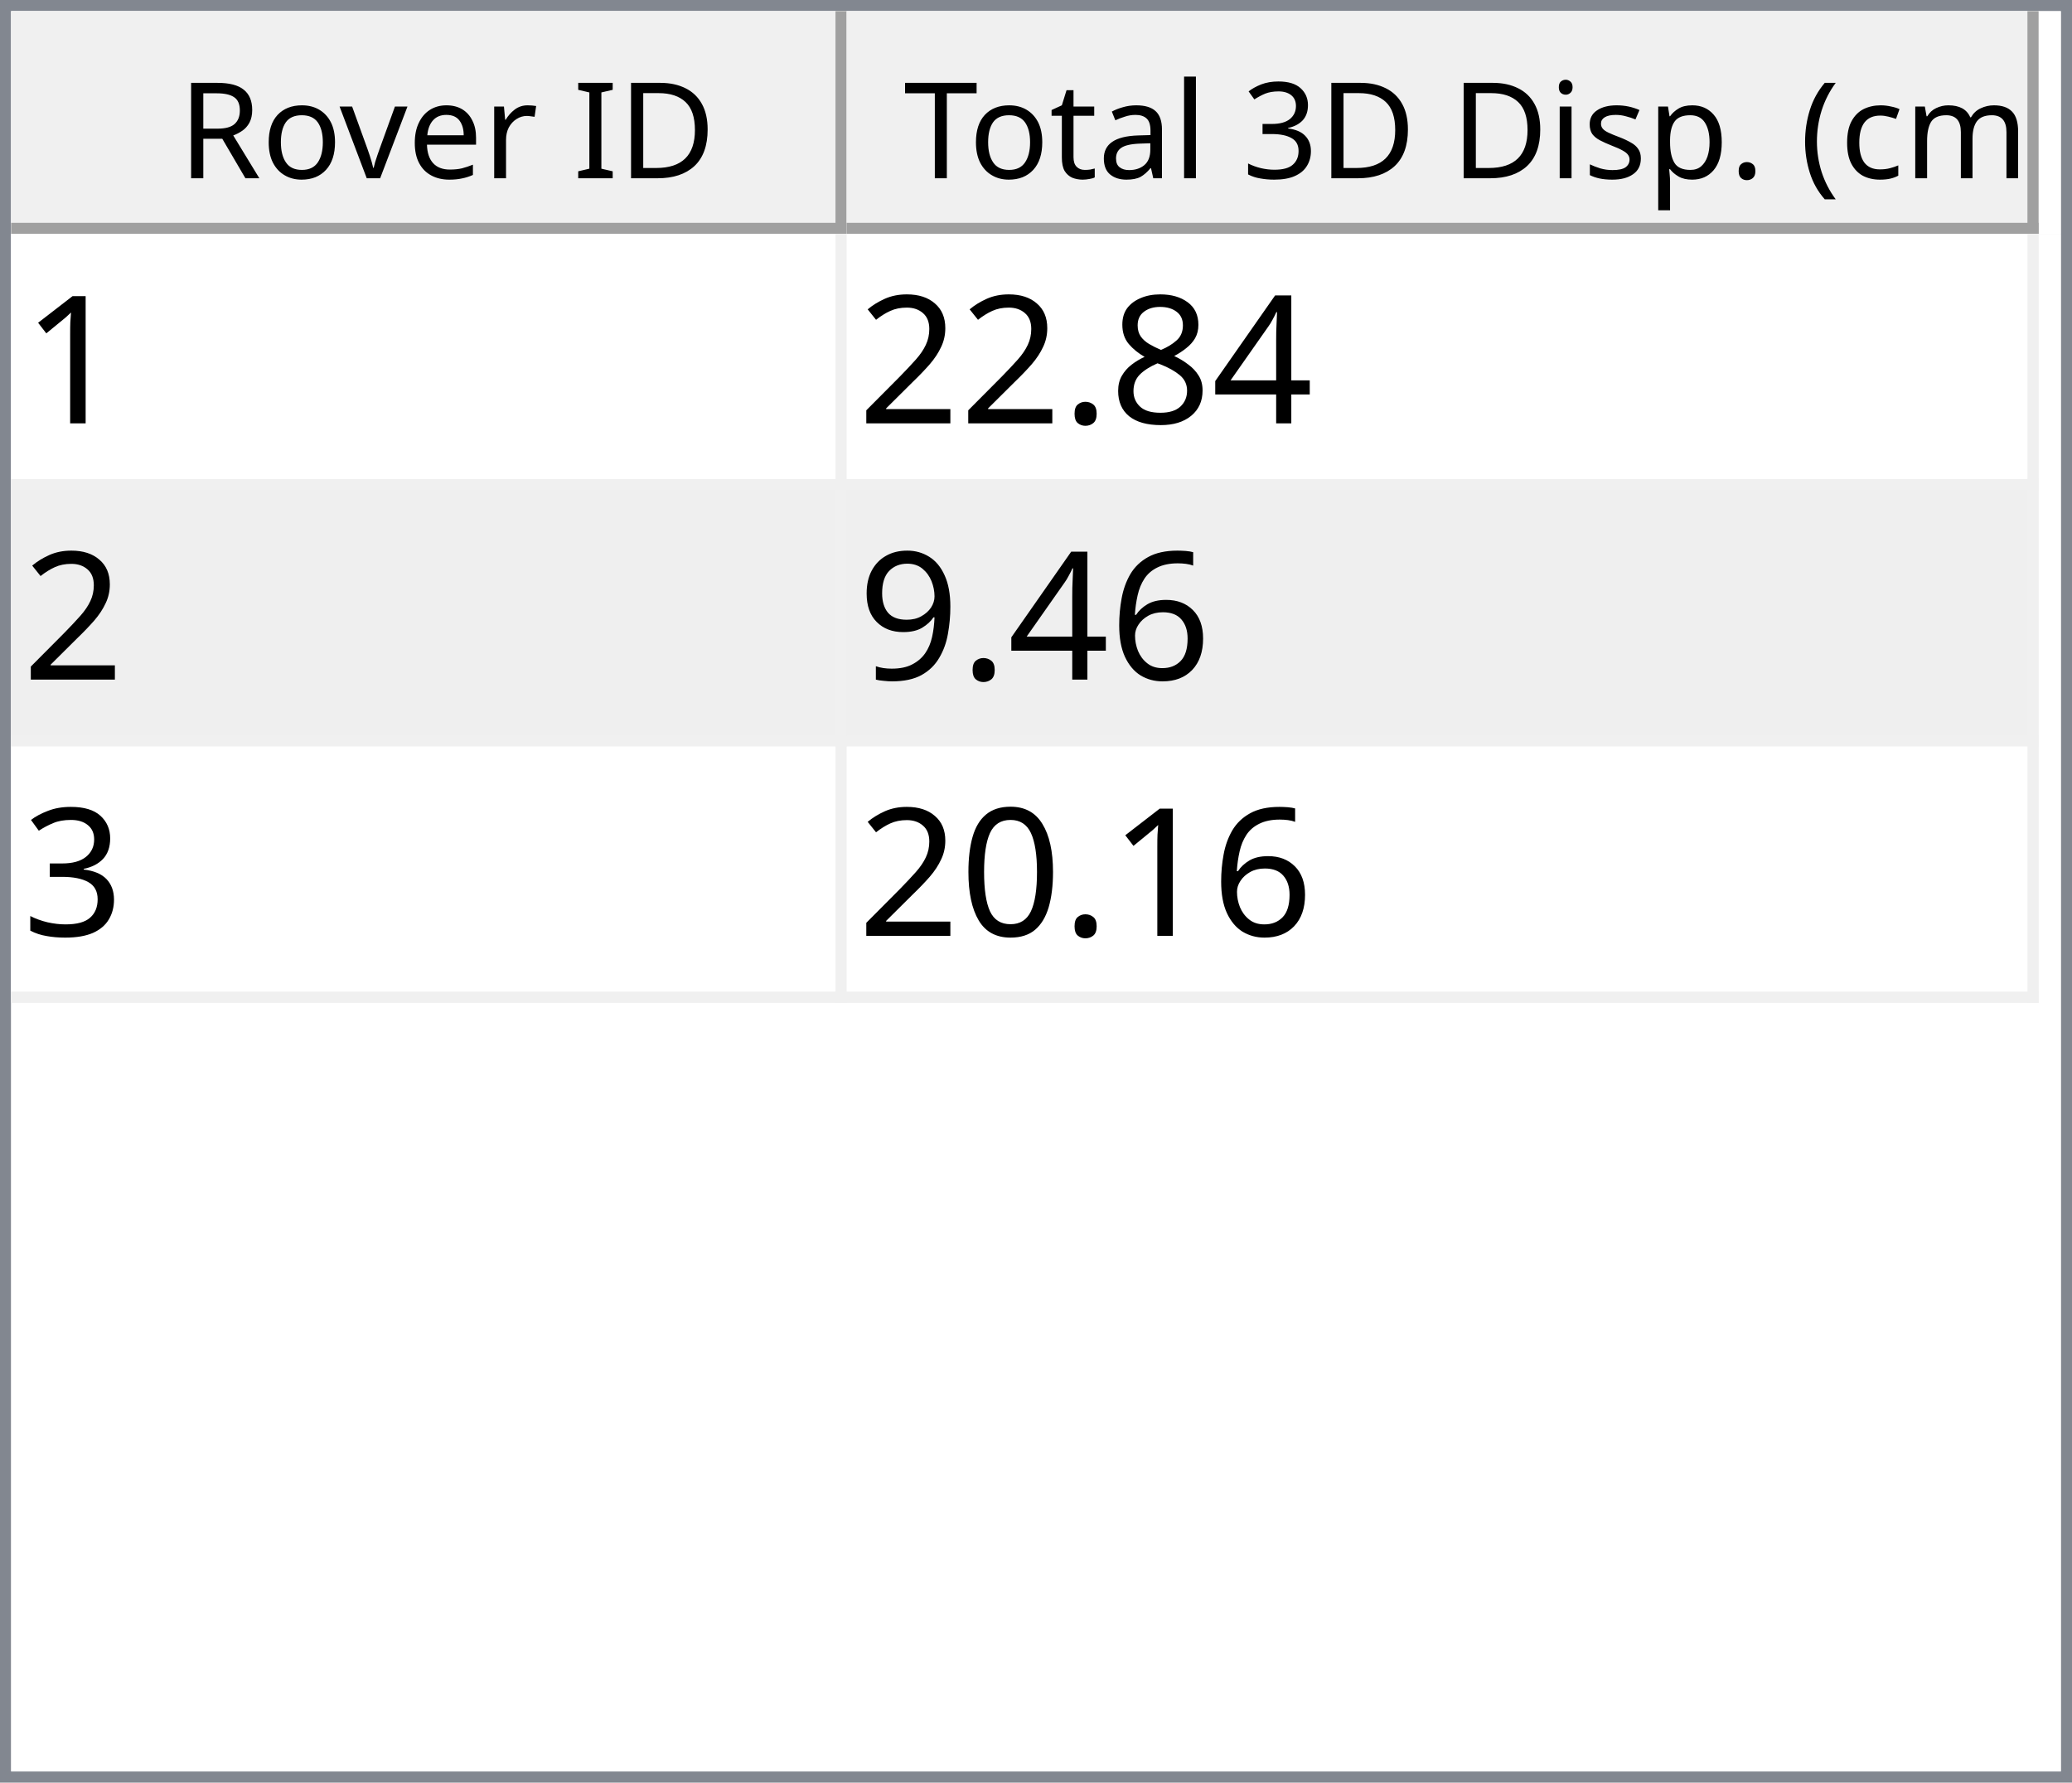
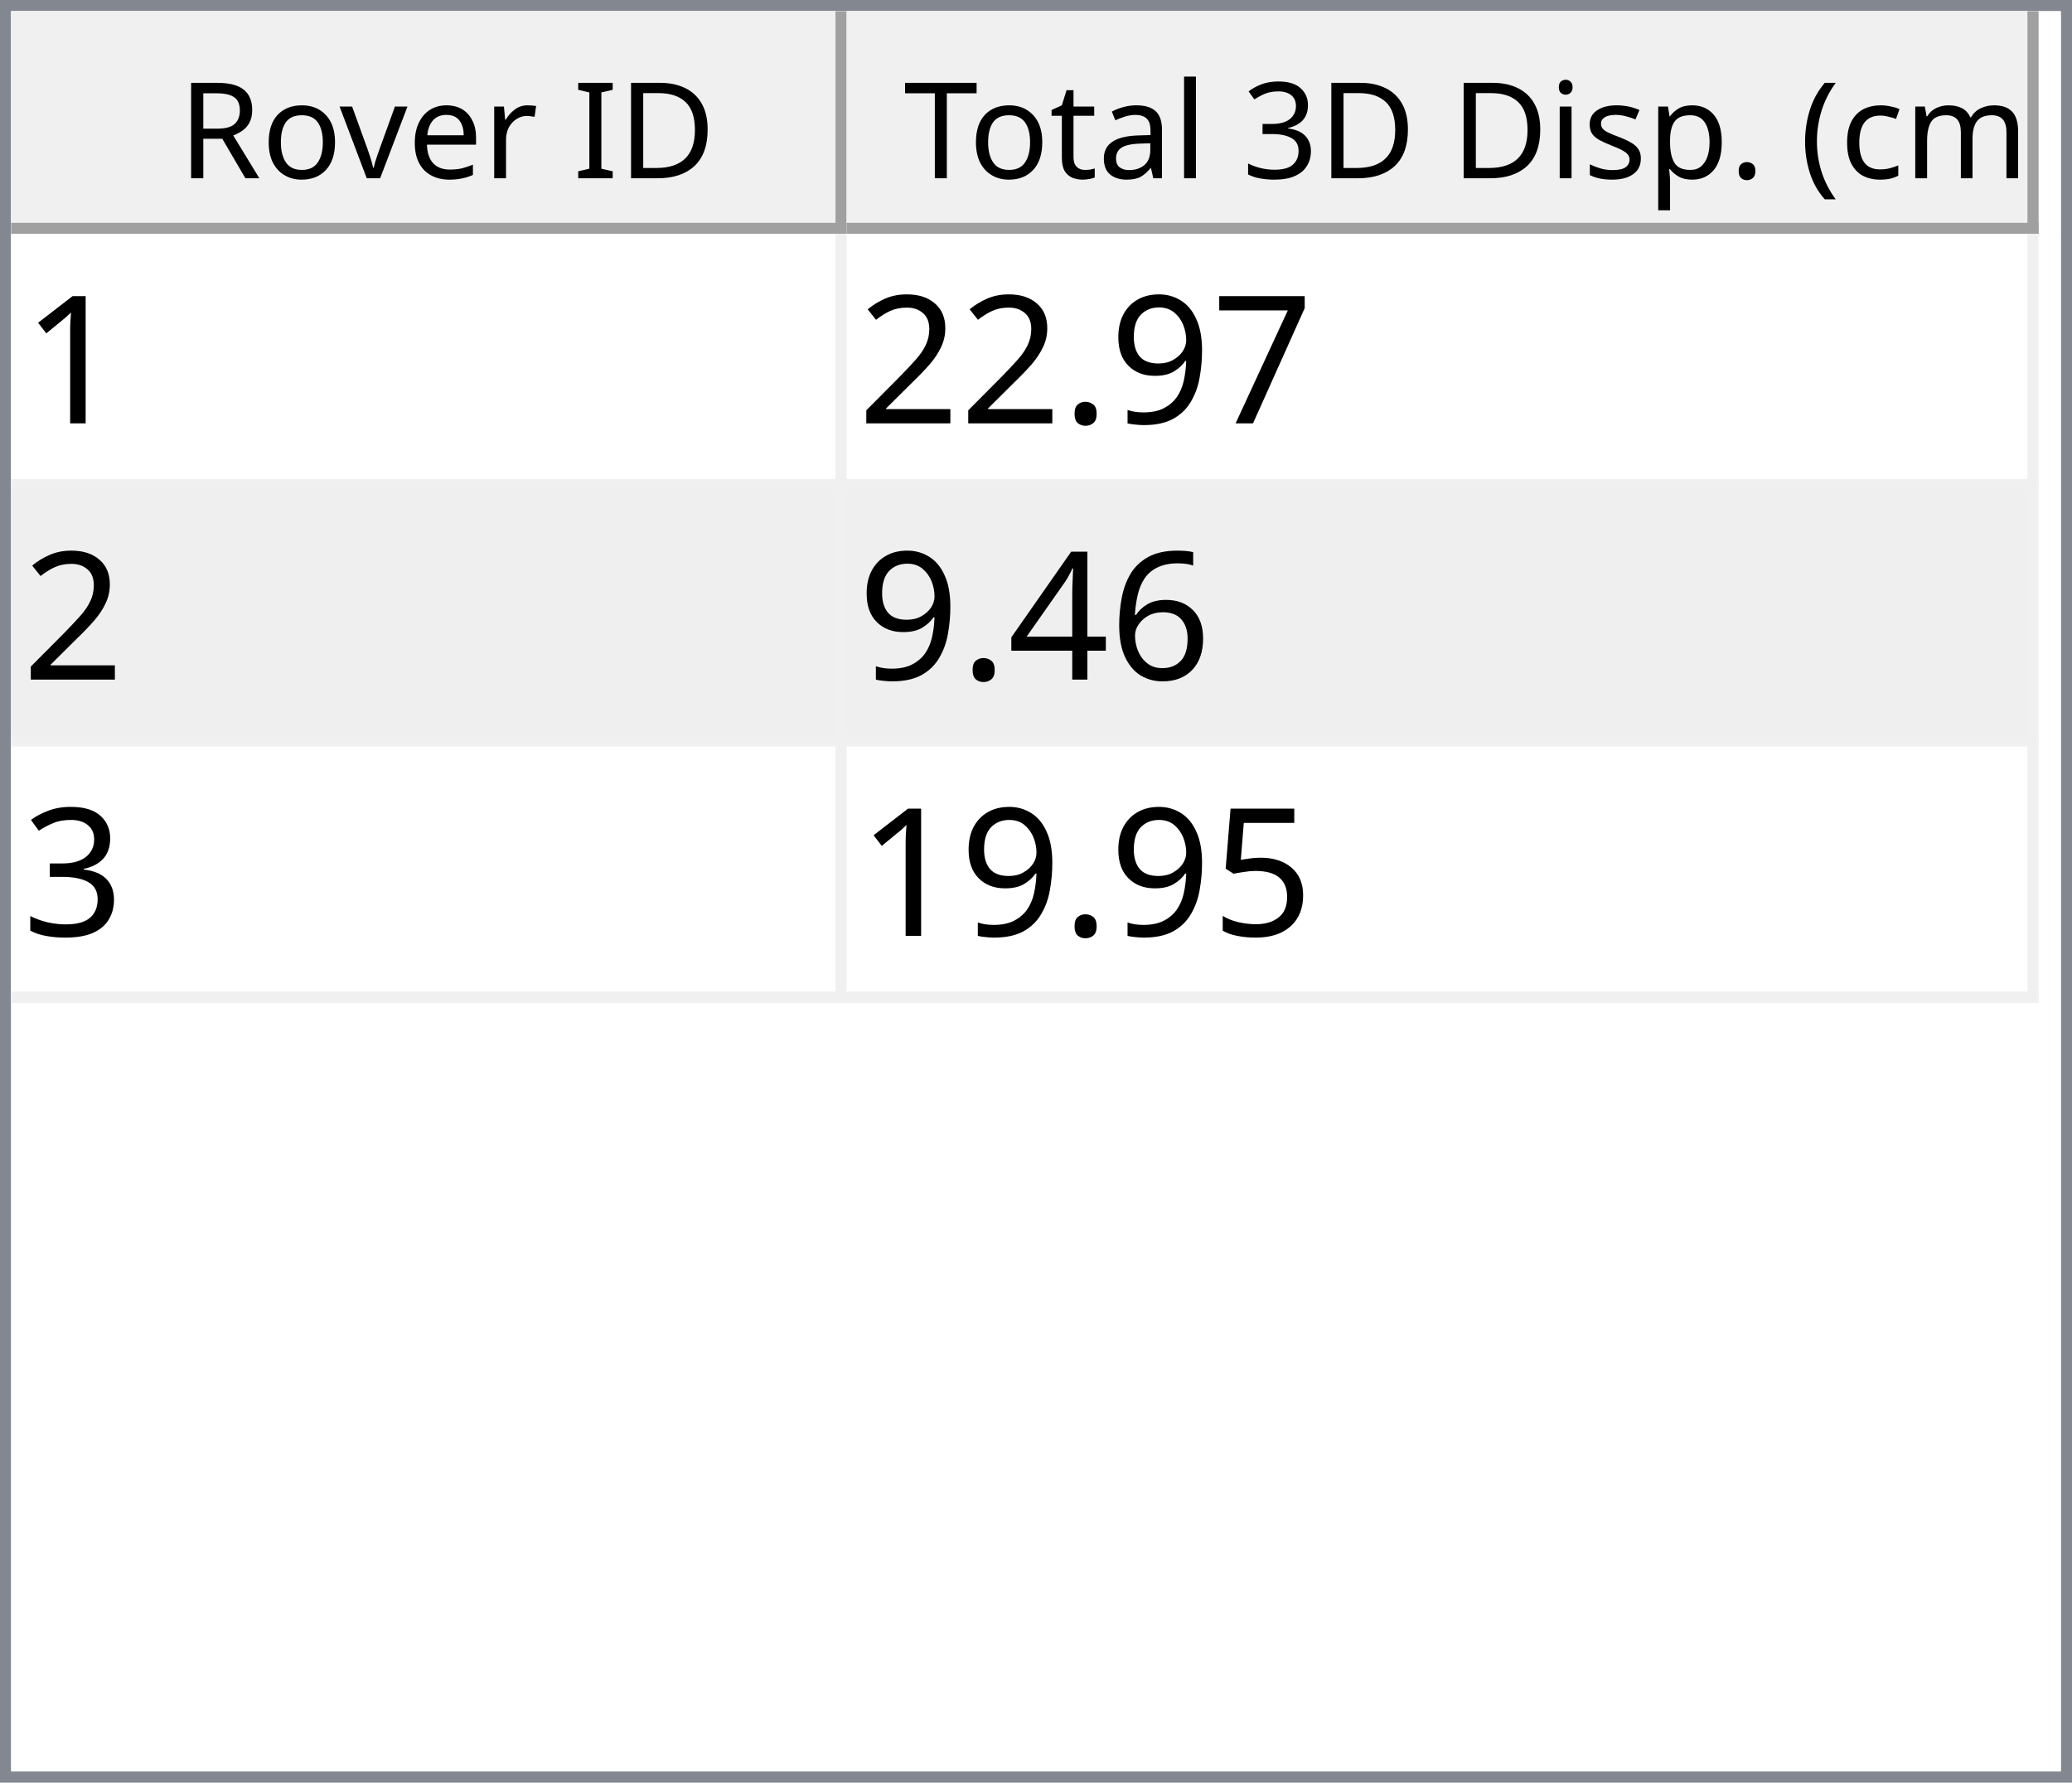
<svg xmlns="http://www.w3.org/2000/svg" style="fill-opacity:1; color-rendering:auto; color-interpolation:auto; text-rendering:auto; stroke:black; stroke-linecap:square; stroke-miterlimit:10; shape-rendering:auto; stroke-opacity:1; fill:black; stroke-dasharray:none; font-weight:normal; stroke-width:1; font-family:'Dialog'; font-style:normal; stroke-linejoin:miter; font-size:12px; stroke-dashoffset:0; image-rendering:auto;" width="186" height="160">
  <defs id="genericDefs" />
  <g>
    <defs id="defs1">
      <clipPath clipPathUnits="userSpaceOnUse" id="clipPath1">
        <path d="M0 0 L186 0 L186 160 L0 160 L0 0 Z" />
      </clipPath>
      <clipPath clipPathUnits="userSpaceOnUse" id="clipPath2">
        <path d="M0 0 L0 160 L186 160 L186 0 Z" />
      </clipPath>
      <clipPath clipPathUnits="userSpaceOnUse" id="clipPath3">
        <path d="M0 0 L0 20 L184 20 L184 0 Z" />
      </clipPath>
      <clipPath clipPathUnits="userSpaceOnUse" id="clipPath4">
        <path d="M0 0 L0 20 L75 20 L75 0 Z" />
      </clipPath>
      <clipPath clipPathUnits="userSpaceOnUse" id="clipPath5">
        <path d="M1 1 L1 19 L74 19 L74 1 Z" />
      </clipPath>
      <clipPath clipPathUnits="userSpaceOnUse" id="clipPath6">
        <path d="M0 0 L0 18 L73 18 L73 0 Z" />
      </clipPath>
      <clipPath clipPathUnits="userSpaceOnUse" id="clipPath7">
        <path d="M-0.5 -0.5 L-0.5 19.5 L74.5 19.5 L74.5 -0.5 Z" />
      </clipPath>
      <clipPath clipPathUnits="userSpaceOnUse" id="clipPath8">
        <path d="M0 0 L0 20 L107 20 L107 0 Z" />
      </clipPath>
      <clipPath clipPathUnits="userSpaceOnUse" id="clipPath9">
        <path d="M1 1 L1 19 L106 19 L106 1 Z" />
      </clipPath>
      <clipPath clipPathUnits="userSpaceOnUse" id="clipPath10">
        <path d="M0 0 L0 18 L105 18 L105 0 Z" />
      </clipPath>
      <clipPath clipPathUnits="userSpaceOnUse" id="clipPath11">
        <path d="M-0.5 -0.5 L-0.5 19.5 L106.5 19.5 L106.5 -0.5 Z" />
      </clipPath>
      <clipPath clipPathUnits="userSpaceOnUse" id="clipPath12">
        <path d="M0 0 L0 138 L184 138 L184 0 Z" />
      </clipPath>
      <clipPath clipPathUnits="userSpaceOnUse" id="clipPath13">
        <path d="M0 0 L0 69 L182 69 L182 0 Z" />
      </clipPath>
      <clipPath clipPathUnits="userSpaceOnUse" id="clipPath14">
        <path d="M-0.5 -0.5 L-0.5 68.5 L181.5 68.5 L181.5 -0.5 Z" />
      </clipPath>
      <clipPath clipPathUnits="userSpaceOnUse" id="clipPath15">
        <path d="M0 0 L0 22 L74 22 L74 0 Z" />
      </clipPath>
      <clipPath clipPathUnits="userSpaceOnUse" id="clipPath16">
        <path d="M0 0 L0 22 L106 22 L106 0 Z" />
      </clipPath>
      <font horiz-adv-x="64.551" id="font1">
        <font-face ascent="107.91" descent="25.098" units-per-em="100" style="font-style:normal; font-family:Segoe UI; font-weight:normal;" />
        <missing-glyph horiz-adv-x="64.551" d="M8.109 0 L8.109 68.266 L56.453 68.266 L56.453 0 L8.109 0 ZM15.328 7.234 L49.219 7.234 L49.219 61.031 L15.328 61.031 L15.328 7.234 Z" />
        <glyph unicode="D" horiz-adv-x="70.117" d="M9.188 0 L9.188 70.016 L28.516 70.016 Q65.531 70.016 65.531 35.891 Q65.531 19.672 55.25 9.836 Q44.969 0 27.734 0 L9.188 0 ZM17.391 62.594 L17.391 7.422 L27.828 7.422 Q41.609 7.422 49.273 14.797 Q56.938 22.172 56.938 35.688 Q56.938 62.594 28.328 62.594 L17.391 62.594 Z" />
        <glyph unicode="I" horiz-adv-x="26.611" d="M17.391 0 L9.188 0 L9.188 70.016 L17.391 70.016 L17.391 0 Z" />
        <glyph unicode=" " horiz-adv-x="27.393" d="" />
        <glyph unicode="r" horiz-adv-x="34.766" d="M34.188 41.891 Q32.078 43.5 28.125 43.5 Q23 43.5 19.555 38.672 Q16.109 33.844 16.109 25.484 L16.109 0 L8.109 0 L8.109 50 L16.109 50 L16.109 39.703 L16.312 39.703 Q18.016 44.969 21.531 47.922 Q25.047 50.875 29.391 50.875 Q32.516 50.875 34.188 50.203 L34.188 41.891 Z" />
        <glyph unicode="e" horiz-adv-x="52.295" d="M48.297 23 L12.984 23 Q13.188 14.656 17.484 10.109 Q21.781 5.562 29.297 5.562 Q37.75 5.562 44.828 11.141 L44.828 3.609 Q38.234 -1.172 27.391 -1.172 Q16.797 -1.172 10.742 5.641 Q4.688 12.453 4.688 24.812 Q4.688 36.469 11.305 43.82 Q17.922 51.172 27.734 51.172 Q37.547 51.172 42.922 44.828 Q48.297 38.484 48.297 27.203 L48.297 23 ZM40.094 29.781 Q40.047 36.719 36.75 40.578 Q33.453 44.438 27.594 44.438 Q21.922 44.438 17.969 40.383 Q14.016 36.328 13.094 29.781 L40.094 29.781 Z" />
        <glyph unicode="v" horiz-adv-x="47.9" d="M47.406 50 L27.484 0 L19.625 0 L0.688 50 L9.469 50 L22.172 13.672 Q23.578 9.672 23.922 6.688 L24.125 6.688 Q24.609 10.453 25.688 13.484 L38.969 50 L47.406 50 Z" />
        <glyph unicode="o" horiz-adv-x="58.594" d="M29 -1.172 Q17.922 -1.172 11.305 5.836 Q4.688 12.844 4.688 24.422 Q4.688 37.016 11.57 44.094 Q18.453 51.172 30.172 51.172 Q41.359 51.172 47.633 44.289 Q53.906 37.406 53.906 25.203 Q53.906 13.234 47.141 6.031 Q40.375 -1.172 29 -1.172 ZM29.594 44.438 Q21.875 44.438 17.383 39.188 Q12.891 33.938 12.891 24.703 Q12.891 15.828 17.43 10.695 Q21.969 5.562 29.594 5.562 Q37.359 5.562 41.531 10.594 Q45.703 15.625 45.703 24.906 Q45.703 34.281 41.531 39.359 Q37.359 44.438 29.594 44.438 Z" />
        <glyph unicode="R" horiz-adv-x="59.814" d="M59.375 0 L49.609 0 L37.891 19.625 Q36.281 22.359 34.766 24.289 Q33.25 26.219 31.664 27.438 Q30.078 28.656 28.25 29.219 Q26.422 29.781 24.125 29.781 L17.391 29.781 L17.391 0 L9.188 0 L9.188 70.016 L30.078 70.016 Q34.672 70.016 38.555 68.867 Q42.438 67.719 45.289 65.375 Q48.141 63.031 49.758 59.547 Q51.375 56.062 51.375 51.375 Q51.375 47.703 50.273 44.656 Q49.172 41.609 47.148 39.211 Q45.125 36.812 42.266 35.133 Q39.406 33.453 35.844 32.516 L35.844 32.328 Q37.594 31.547 38.891 30.547 Q40.188 29.547 41.359 28.18 Q42.531 26.812 43.68 25.078 Q44.828 23.344 46.234 21.047 L59.375 0 ZM17.391 62.594 L17.391 37.203 L28.516 37.203 Q31.594 37.203 34.203 38.133 Q36.812 39.062 38.719 40.797 Q40.625 42.531 41.703 45.047 Q42.781 47.562 42.781 50.688 Q42.781 56.297 39.141 59.445 Q35.5 62.594 28.609 62.594 L17.391 62.594 Z" />
        <glyph unicode=")" horiz-adv-x="30.176" d="M8.297 -15.922 L1.172 -15.922 Q16.406 2.344 16.406 26.812 Q16.406 51.469 1.078 70.016 L8.297 70.016 Q23.531 52.156 23.531 26.703 Q23.531 1.375 8.297 -15.922 Z" />
        <glyph unicode="m" horiz-adv-x="86.133" d="M79.109 0 L71.094 0 L71.094 28.719 Q71.094 37.016 68.531 40.727 Q65.969 44.438 59.906 44.438 Q54.781 44.438 51.195 39.75 Q47.609 35.062 47.609 28.516 L47.609 0 L39.594 0 L39.594 29.688 Q39.594 44.438 28.219 44.438 Q22.953 44.438 19.531 40.016 Q16.109 35.594 16.109 28.516 L16.109 0 L8.109 0 L8.109 50 L16.109 50 L16.109 42.094 L16.312 42.094 Q21.625 51.172 31.844 51.172 Q36.969 51.172 40.773 48.312 Q44.578 45.453 46 40.828 Q51.562 51.172 62.594 51.172 Q79.109 51.172 79.109 30.812 L79.109 0 Z" />
        <glyph unicode="c" horiz-adv-x="46.191" d="M42.188 2.297 Q36.422 -1.172 28.516 -1.172 Q17.828 -1.172 11.258 5.789 Q4.688 12.75 4.688 23.828 Q4.688 36.188 11.766 43.68 Q18.844 51.172 30.672 51.172 Q37.25 51.172 42.281 48.734 L42.281 40.531 Q36.719 44.438 30.375 44.438 Q22.703 44.438 17.797 38.945 Q12.891 33.453 12.891 24.516 Q12.891 15.719 17.508 10.641 Q22.125 5.562 29.891 5.562 Q36.422 5.562 42.188 9.906 L42.188 2.297 Z" />
        <glyph unicode="(" horiz-adv-x="30.176" d="M29.109 -15.922 L21.969 -15.922 Q6.844 1.375 6.844 26.703 Q6.844 52.156 21.969 70.016 L29.203 70.016 Q13.875 51.469 13.875 26.812 Q13.875 2.344 29.109 -15.922 Z" />
        <glyph unicode="." horiz-adv-x="21.68" d="M10.891 -1.078 Q8.641 -1.078 7.055 0.539 Q5.469 2.156 5.469 4.391 Q5.469 6.641 7.055 8.273 Q8.641 9.906 10.891 9.906 Q13.188 9.906 14.797 8.273 Q16.406 6.641 16.406 4.391 Q16.406 2.156 14.797 0.539 Q13.188 -1.078 10.891 -1.078 Z" />
        <glyph unicode="p" horiz-adv-x="58.789" d="M16.312 7.234 L16.109 7.234 L16.109 -23 L8.109 -23 L8.109 50 L16.109 50 L16.109 41.219 L16.312 41.219 Q22.219 51.172 33.594 51.172 Q43.266 51.172 48.688 44.461 Q54.109 37.75 54.109 26.469 Q54.109 13.922 48 6.375 Q41.891 -1.172 31.297 -1.172 Q21.578 -1.172 16.312 7.234 ZM16.109 27.391 L16.109 20.406 Q16.109 14.203 20.141 9.883 Q24.172 5.562 30.375 5.562 Q37.641 5.562 41.773 11.133 Q45.906 16.703 45.906 26.609 Q45.906 34.969 42.047 39.703 Q38.188 44.438 31.594 44.438 Q24.609 44.438 20.359 39.578 Q16.109 34.719 16.109 27.391 Z" />
        <glyph unicode="s" horiz-adv-x="42.432" d="M5.078 1.812 L5.078 10.406 Q11.625 5.562 19.484 5.562 Q30.031 5.562 30.031 12.594 Q30.031 14.594 29.125 15.992 Q28.219 17.391 26.68 18.461 Q25.141 19.531 23.07 20.383 Q21 21.234 18.609 22.172 Q15.281 23.484 12.766 24.828 Q10.25 26.172 8.57 27.859 Q6.891 29.547 6.031 31.695 Q5.172 33.844 5.172 36.719 Q5.172 40.234 6.789 42.945 Q8.406 45.656 11.086 47.484 Q13.766 49.312 17.211 50.242 Q20.656 51.172 24.312 51.172 Q30.812 51.172 35.938 48.922 L35.938 40.828 Q30.422 44.438 23.25 44.438 Q21 44.438 19.195 43.922 Q17.391 43.406 16.094 42.477 Q14.797 41.547 14.086 40.258 Q13.375 38.969 13.375 37.406 Q13.375 35.453 14.086 34.133 Q14.797 32.812 16.164 31.789 Q17.531 30.766 19.484 29.938 Q21.438 29.109 23.922 28.125 Q27.25 26.859 29.883 25.516 Q32.516 24.172 34.375 22.484 Q36.234 20.797 37.234 18.602 Q38.234 16.406 38.234 13.375 Q38.234 9.672 36.602 6.938 Q34.969 4.203 32.234 2.398 Q29.5 0.594 25.93 -0.289 Q22.359 -1.172 18.453 -1.172 Q10.75 -1.172 5.078 1.812 Z" />
        <glyph unicode="i" horiz-adv-x="24.219" d="M12.203 62.703 Q10.062 62.703 8.547 64.164 Q7.031 65.625 7.031 67.875 Q7.031 70.125 8.547 71.609 Q10.062 73.094 12.203 73.094 Q14.406 73.094 15.945 71.609 Q17.484 70.125 17.484 67.875 Q17.484 65.719 15.945 64.211 Q14.406 62.703 12.203 62.703 ZM16.109 0 L8.109 0 L8.109 50 L16.109 50 L16.109 0 Z" />
        <glyph unicode="3" horiz-adv-x="53.906" d="M46.531 19.828 Q46.531 15.094 44.75 11.211 Q42.969 7.328 39.719 4.57 Q36.469 1.812 31.93 0.297 Q27.391 -1.219 21.922 -1.219 Q11.922 -1.219 6 2.594 L6 11.188 Q13.094 5.609 22.219 5.609 Q25.875 5.609 28.828 6.539 Q31.781 7.469 33.906 9.227 Q36.031 10.984 37.18 13.477 Q38.328 15.969 38.328 19.094 Q38.328 32.812 18.797 32.812 L12.984 32.812 L12.984 39.594 L18.5 39.594 Q35.797 39.594 35.797 52.484 Q35.797 64.406 22.609 64.406 Q15.188 64.406 8.688 59.422 L8.688 67.188 Q15.375 71.188 24.609 71.188 Q29 71.188 32.57 69.969 Q36.141 68.75 38.68 66.555 Q41.219 64.359 42.609 61.281 Q44 58.203 44 54.5 Q44 40.672 30.031 36.719 L30.031 36.531 Q33.594 36.141 36.625 34.797 Q39.656 33.453 41.852 31.305 Q44.047 29.156 45.289 26.25 Q46.531 23.344 46.531 19.828 Z" />
        <glyph unicode="l" horiz-adv-x="24.219" d="M16.109 0 L8.109 0 L8.109 74.031 L16.109 74.031 L16.109 0 Z" />
        <glyph unicode="a" horiz-adv-x="50.879" d="M43.891 0 L35.891 0 L35.891 7.812 L35.688 7.812 Q30.469 -1.172 20.312 -1.172 Q12.844 -1.172 8.617 2.781 Q4.391 6.734 4.391 13.281 Q4.391 27.297 20.906 29.594 L35.891 31.688 Q35.891 44.438 25.594 44.438 Q16.547 44.438 9.281 38.281 L9.281 46.484 Q16.656 51.172 26.266 51.172 Q43.891 51.172 43.891 32.516 L43.891 0 ZM35.891 25.297 L23.828 23.641 Q18.266 22.859 15.43 20.875 Q12.594 18.891 12.594 13.875 Q12.594 10.203 15.211 7.883 Q17.828 5.562 22.172 5.562 Q28.125 5.562 32.008 9.742 Q35.891 13.922 35.891 20.312 L35.891 25.297 Z" />
        <glyph unicode="t" horiz-adv-x="33.887" d="M31.297 0.484 Q28.469 -1.078 23.828 -1.078 Q10.688 -1.078 10.688 13.578 L10.688 43.172 L2.094 43.172 L2.094 50 L10.688 50 L10.688 62.203 L18.703 64.797 L18.703 50 L31.297 50 L31.297 43.172 L18.703 43.172 L18.703 14.984 Q18.703 9.969 20.414 7.82 Q22.125 5.672 26.078 5.672 Q29.109 5.672 31.297 7.328 L31.297 0.484 Z" />
        <glyph unicode="T" horiz-adv-x="52.393" d="M50.594 62.594 L30.375 62.594 L30.375 0 L22.172 0 L22.172 62.594 L2 62.594 L2 70.016 L50.594 70.016 L50.594 62.594 Z" />
      </font>
      <font horiz-adv-x="75.0" id="font2">
        <font-face ascent="100.537" descent="21.973" units-per-em="100" style="font-style:normal; font-family:sans-serif; font-weight:normal;" />
        <missing-glyph horiz-adv-x="75.0" d="M12.5 0 L12.5 62.5 L62.5 62.5 L62.5 0 L12.5 0 ZM14.062 1.562 L60.938 1.562 L60.938 60.938 L14.062 60.938 L14.062 1.562 Z" />
        <glyph unicode="1" horiz-adv-x="55.615" d="M37.25 0 L28.469 0 L28.469 56 Q25.297 52.984 20.141 49.953 Q14.984 46.922 10.891 45.406 L10.891 53.906 Q18.266 57.375 23.781 62.305 Q29.297 67.234 31.594 71.875 L37.25 71.875 L37.25 0 Z" />
-         <glyph unicode="4" horiz-adv-x="55.615" d="M32.328 0 L32.328 17.141 L1.266 17.141 L1.266 25.203 L33.938 71.578 L41.109 71.578 L41.109 25.203 L50.781 25.203 L50.781 17.141 L41.109 17.141 L41.109 0 L32.328 0 ZM32.328 25.203 L32.328 57.469 L9.906 25.203 L32.328 25.203 Z" />
-         <glyph unicode="8" horiz-adv-x="55.615" d="M17.672 38.812 Q12.203 40.828 9.57 44.539 Q6.938 48.25 6.938 53.422 Q6.938 61.234 12.555 66.555 Q18.172 71.875 27.484 71.875 Q36.859 71.875 42.578 66.43 Q48.297 60.984 48.297 53.172 Q48.297 48.188 45.68 44.508 Q43.062 40.828 37.75 38.812 Q44.344 36.672 47.781 31.883 Q51.219 27.094 51.219 20.453 Q51.219 11.281 44.727 5.031 Q38.234 -1.219 27.641 -1.219 Q17.047 -1.219 10.547 5.055 Q4.047 11.328 4.047 20.703 Q4.047 27.688 7.594 32.398 Q11.141 37.109 17.672 38.812 ZM15.922 53.719 Q15.922 48.641 19.195 45.414 Q22.469 42.188 27.688 42.188 Q32.766 42.188 36.016 45.383 Q39.266 48.578 39.266 53.219 Q39.266 58.062 35.914 61.359 Q32.562 64.656 27.594 64.656 Q22.562 64.656 19.242 61.43 Q15.922 58.203 15.922 53.719 ZM13.094 20.656 Q13.094 16.891 14.875 13.375 Q16.656 9.859 20.172 7.93 Q23.688 6 27.734 6 Q34.031 6 38.133 10.055 Q42.234 14.109 42.234 20.359 Q42.234 26.703 38.016 30.859 Q33.797 35.016 27.438 35.016 Q21.234 35.016 17.164 30.914 Q13.094 26.812 13.094 20.656 Z" />
+         <glyph unicode="7" horiz-adv-x="55.615" d="M4.734 62.203 L4.734 70.656 L51.078 70.656 L51.078 63.812 Q44.234 56.547 37.523 44.484 Q30.812 32.422 27.156 19.672 Q24.516 10.688 23.781 0 L14.75 0 Q14.891 8.453 18.062 20.414 Q21.234 32.375 27.172 43.484 Q33.109 54.594 39.797 62.203 L4.734 62.203 Z" />
+         <glyph unicode="9" horiz-adv-x="55.615" d="M5.469 16.547 L13.922 17.328 Q14.984 11.375 18.016 8.688 Q21.047 6 25.781 6 Q29.828 6 32.883 7.859 Q35.938 9.719 37.891 12.82 Q39.844 15.922 41.164 21.195 Q42.484 26.469 42.484 31.938 Q42.484 32.516 42.438 33.688 Q39.797 29.5 35.234 26.883 Q30.672 24.266 25.344 24.266 Q16.453 24.266 10.305 30.711 Q4.156 37.156 4.156 47.703 Q4.156 58.594 10.578 65.234 Q17 71.875 26.656 71.875 Q33.641 71.875 39.43 68.117 Q45.219 64.359 48.219 57.398 Q51.219 50.438 51.219 37.25 Q51.219 23.531 48.242 15.406 Q45.266 7.281 39.383 3.031 Q33.5 -1.219 25.594 -1.219 Q17.188 -1.219 11.867 3.445 Q6.547 8.109 5.469 16.547 ZM41.453 48.141 Q41.453 55.719 37.43 60.156 Q33.406 64.594 27.734 64.594 Q21.875 64.594 17.531 59.812 Q13.188 55.031 13.188 47.406 Q13.188 40.578 17.312 36.305 Q21.438 32.031 27.484 32.031 Q33.594 32.031 37.523 36.305 Q41.453 40.578 41.453 48.141 Z" />
        <glyph unicode="." horiz-adv-x="27.783" d="M9.078 0 L9.078 10.016 L19.094 10.016 L19.094 0 L9.078 0 Z" />
        <glyph unicode="2" horiz-adv-x="55.615" d="M50.344 8.453 L50.344 0 L3.031 0 Q2.938 3.172 4.047 6.109 Q5.859 10.938 9.836 15.625 Q13.812 20.312 21.344 26.469 Q33.016 36.031 37.117 41.625 Q41.219 47.219 41.219 52.203 Q41.219 57.422 37.477 61.008 Q33.734 64.594 27.734 64.594 Q21.391 64.594 17.578 60.789 Q13.766 56.984 13.719 50.25 L4.688 51.172 Q5.609 61.281 11.664 66.578 Q17.719 71.875 27.938 71.875 Q38.234 71.875 44.242 66.164 Q50.25 60.453 50.25 52 Q50.25 47.703 48.492 43.555 Q46.734 39.406 42.656 34.812 Q38.578 30.219 29.109 22.219 Q21.188 15.578 18.945 13.211 Q16.703 10.844 15.234 8.453 L50.344 8.453 Z" />
        <glyph unicode="6" horiz-adv-x="55.615" d="M49.75 54.047 L41.016 53.375 Q39.844 58.547 37.703 60.891 Q34.125 64.656 28.906 64.656 Q24.703 64.656 21.531 62.312 Q17.391 59.281 14.992 53.469 Q12.594 47.656 12.5 36.922 Q15.672 41.75 20.266 44.094 Q24.859 46.438 29.891 46.438 Q38.672 46.438 44.852 39.969 Q51.031 33.5 51.031 23.25 Q51.031 16.5 48.125 10.719 Q45.219 4.938 40.141 1.859 Q35.062 -1.219 28.609 -1.219 Q17.625 -1.219 10.695 6.859 Q3.766 14.938 3.766 33.5 Q3.766 54.25 11.422 63.672 Q18.109 71.875 29.438 71.875 Q37.891 71.875 43.289 67.141 Q48.688 62.406 49.75 54.047 ZM13.875 23.188 Q13.875 18.656 15.797 14.508 Q17.719 10.359 21.188 8.18 Q24.656 6 28.469 6 Q34.031 6 38.039 10.492 Q42.047 14.984 42.047 22.703 Q42.047 30.125 38.086 34.398 Q34.125 38.672 28.125 38.672 Q22.172 38.672 18.023 34.398 Q13.875 30.125 13.875 23.188 Z" />
-         <glyph unicode="9" horiz-adv-x="55.615" d="M5.469 16.547 L13.922 17.328 Q14.984 11.375 18.016 8.688 Q21.047 6 25.781 6 Q29.828 6 32.883 7.859 Q35.938 9.719 37.891 12.82 Q39.844 15.922 41.164 21.195 Q42.484 26.469 42.484 31.938 Q42.484 32.516 42.438 33.688 Q39.797 29.5 35.234 26.883 Q30.672 24.266 25.344 24.266 Q16.453 24.266 10.305 30.711 Q4.156 37.156 4.156 47.703 Q4.156 58.594 10.578 65.234 Q17 71.875 26.656 71.875 Q33.641 71.875 39.43 68.117 Q45.219 64.359 48.219 57.398 Q51.219 50.438 51.219 37.25 Q51.219 23.531 48.242 15.406 Q45.266 7.281 39.383 3.031 Q33.5 -1.219 25.594 -1.219 Q17.188 -1.219 11.867 3.445 Q6.547 8.109 5.469 16.547 ZM41.453 48.141 Q41.453 55.719 37.43 60.156 Q33.406 64.594 27.734 64.594 Q21.875 64.594 17.531 59.812 Q13.188 55.031 13.188 47.406 Q13.188 40.578 17.312 36.305 Q21.438 32.031 27.484 32.031 Q33.594 32.031 37.523 36.305 Q41.453 40.578 41.453 48.141 Z" />
+         <glyph unicode="4" horiz-adv-x="55.615" d="M32.328 0 L32.328 17.141 L1.266 17.141 L1.266 25.203 L33.938 71.578 L41.109 71.578 L41.109 25.203 L50.781 25.203 L50.781 17.141 L41.109 17.141 L41.109 0 L32.328 0 ZM32.328 25.203 L32.328 57.469 L9.906 25.203 L32.328 25.203 Z" />
        <glyph unicode="3" horiz-adv-x="55.615" d="M4.203 18.891 L12.984 20.062 Q14.5 12.594 18.141 9.297 Q21.781 6 27 6 Q33.203 6 37.477 10.297 Q41.75 14.594 41.75 20.953 Q41.75 27 37.797 30.93 Q33.844 34.859 27.734 34.859 Q25.25 34.859 21.531 33.891 L22.516 41.609 Q23.391 41.5 23.922 41.5 Q29.547 41.5 34.039 44.43 Q38.531 47.359 38.531 53.469 Q38.531 58.297 35.258 61.477 Q31.984 64.656 26.812 64.656 Q21.688 64.656 18.266 61.43 Q14.844 58.203 13.875 51.766 L5.078 53.328 Q6.688 62.156 12.398 67.016 Q18.109 71.875 26.609 71.875 Q32.469 71.875 37.398 69.359 Q42.328 66.844 44.945 62.5 Q47.562 58.156 47.562 53.266 Q47.562 48.641 45.07 44.828 Q42.578 41.016 37.703 38.766 Q44.047 37.312 47.562 32.695 Q51.078 28.078 51.078 21.141 Q51.078 11.766 44.242 5.25 Q37.406 -1.266 26.953 -1.266 Q17.531 -1.266 11.305 4.352 Q5.078 9.969 4.203 18.891 Z" />
-         <glyph unicode="0" horiz-adv-x="55.615" d="M4.156 35.297 Q4.156 48 6.766 55.742 Q9.375 63.484 14.523 67.68 Q19.672 71.875 27.484 71.875 Q33.25 71.875 37.594 69.555 Q41.938 67.234 44.773 62.867 Q47.609 58.5 49.219 52.227 Q50.828 45.953 50.828 35.297 Q50.828 22.703 48.242 14.969 Q45.656 7.234 40.508 3.008 Q35.359 -1.219 27.484 -1.219 Q17.141 -1.219 11.234 6.203 Q4.156 15.141 4.156 35.297 ZM13.188 35.297 Q13.188 17.672 17.312 11.836 Q21.438 6 27.484 6 Q33.547 6 37.672 11.859 Q41.797 17.719 41.797 35.297 Q41.797 52.984 37.672 58.789 Q33.547 64.594 27.391 64.594 Q21.344 64.594 17.719 59.469 Q13.188 52.938 13.188 35.297 Z" />
+         <glyph unicode="5" horiz-adv-x="55.615" d="M4.156 18.75 L13.375 19.531 Q14.406 12.797 18.141 9.398 Q21.875 6 27.156 6 Q33.5 6 37.891 10.789 Q42.281 15.578 42.281 23.484 Q42.281 31 38.062 35.352 Q33.844 39.703 27 39.703 Q22.75 39.703 19.336 37.773 Q15.922 35.844 13.969 32.766 L5.719 33.844 L12.641 70.609 L48.25 70.609 L48.25 62.203 L19.672 62.203 L15.828 42.969 Q22.266 47.469 29.344 47.469 Q38.719 47.469 45.164 40.969 Q51.609 34.469 51.609 24.266 Q51.609 14.547 45.953 7.469 Q39.062 -1.219 27.156 -1.219 Q17.391 -1.219 11.211 4.25 Q5.031 9.719 4.156 18.75 Z" />
      </font>
    </defs>
    <g style="fill:white; stroke:white;">
      <rect x="0" y="0" width="186" style="clip-path:url(#clipPath1); stroke:none;" height="160" />
    </g>
    <g style="fill:white; text-rendering:optimizeSpeed; color-rendering:optimizeSpeed; image-rendering:optimizeSpeed; shape-rendering:crispEdges; stroke:white; color-interpolation:sRGB;">
      <rect x="0" width="186" height="160" y="0" style="stroke:none;" />
      <path style="stroke:none;" d="M0 160 L186 160 L186 0 L0 0 Z" />
    </g>
    <g style="fill:rgb(240,240,240); font-family:'Segoe UI'; stroke:rgb(240,240,240);">
      <rect x="0" y="0" width="186" style="clip-path:url(#clipPath2); stroke:none;" height="160" />
    </g>
    <g style="fill:rgb(130,135,144); font-family:'Segoe UI'; stroke:rgb(130,135,144);">
      <path d="M0 0 L186 0 L186 160 L0 160 L0 0 ZM1 1 L185 1 L185 159 L1 159 L1 1 Z" style="fill-rule:evenodd; clip-path:url(#clipPath2); stroke:none;" />
    </g>
    <g style="fill:white; font-family:'Segoe UI'; stroke:white;" transform="translate(1,1)">
      <rect x="0" y="0" width="184" style="clip-path:url(#clipPath3); stroke:none;" height="20" />
    </g>
    <g style="fill:rgb(240,240,240); font-family:'Segoe UI'; stroke:rgb(240,240,240);" transform="translate(1,1)">
      <rect x="0" y="0" width="75" style="clip-path:url(#clipPath4); stroke:none;" height="20" />
    </g>
    <g style="font-family:'Segoe UI';" transform="translate(2,2)">
      <text x="14" xml:space="preserve" y="14" style="clip-path:url(#clipPath6); stroke:none;">Rover ID</text>
    </g>
    <g style="fill:rgb(160,160,160); font-family:'Segoe UI'; stroke:rgb(160,160,160); stroke-linejoin:bevel;" transform="translate(1.5,1.5)">
      <line x1="74" x2="74" y1="0" style="fill:none; clip-path:url(#clipPath7);" y2="19" />
    </g>
    <g style="fill:rgb(160,160,160); font-family:'Segoe UI'; stroke:rgb(160,160,160); stroke-linejoin:bevel;" transform="matrix(1,0,0,1,1,1) translate(0.5,0.5)">
      <line x1="0" x2="74" y1="19" style="fill:none; clip-path:url(#clipPath7);" y2="19" />
    </g>
    <g style="fill:rgb(240,240,240); font-family:'Segoe UI'; stroke:rgb(240,240,240);" transform="translate(76,1)">
      <rect x="0" y="0" width="107" style="clip-path:url(#clipPath8); stroke:none;" height="20" />
    </g>
    <g style="font-family:'Segoe UI';" transform="translate(77,2)">
      <text x="1" xml:space="preserve" y="14" style="clip-path:url(#clipPath10); stroke:none;"> Total 3D Disp. (cm)</text>
    </g>
    <g style="fill:rgb(160,160,160); font-family:'Segoe UI'; stroke:rgb(160,160,160); stroke-linejoin:bevel;" transform="translate(76.5,1.5)">
      <line x1="106" x2="106" y1="0" style="fill:none; clip-path:url(#clipPath11);" y2="19" />
    </g>
    <g style="fill:rgb(160,160,160); font-family:'Segoe UI'; stroke:rgb(160,160,160); stroke-linejoin:bevel;" transform="matrix(1,0,0,1,76,1) translate(0.5,0.5)">
      <line x1="0" x2="106" y1="19" style="fill:none; clip-path:url(#clipPath11);" y2="19" />
    </g>
    <g style="fill:white; font-family:'Segoe UI'; stroke:white;" transform="translate(1,21)">
      <rect x="0" y="0" width="184" style="clip-path:url(#clipPath12); stroke:none;" height="138" />
    </g>
    <g style="fill:rgb(240,240,240); font-size:16px; font-family:sans-serif; stroke:rgb(240,240,240);" transform="translate(1,21)">
      <rect x="0" y="0" width="182" style="clip-path:url(#clipPath13); stroke:none;" height="69" />
      <line transform="translate(0.5,0.5)" x1="0" x2="181" y1="22" style="clip-path:url(#clipPath14); fill:none; stroke-linejoin:bevel;" y2="22" />
    </g>
    <g transform="matrix(1,0,0,1,1,21) translate(0.5,0.5)" style="fill:rgb(240,240,240); font-size:16px; font-family:sans-serif; stroke:rgb(240,240,240); stroke-linejoin:bevel;">
      <line x1="0" x2="181" y1="45" style="fill:none; clip-path:url(#clipPath14);" y2="45" />
    </g>
    <g transform="matrix(1,0,0,1,1,21) translate(0.5,0.5)" style="fill:rgb(240,240,240); font-size:16px; font-family:sans-serif; stroke:rgb(240,240,240); stroke-linejoin:bevel;">
      <line x1="0" x2="181" y1="68" style="fill:none; clip-path:url(#clipPath14);" y2="68" />
    </g>
    <g transform="matrix(1,0,0,1,1,21) translate(0.5,0.5)" style="fill:rgb(240,240,240); font-size:16px; font-family:sans-serif; stroke:rgb(240,240,240); stroke-linejoin:bevel;">
      <line x1="74" x2="74" y1="0" style="fill:none; clip-path:url(#clipPath14);" y2="68" />
    </g>
    <g transform="matrix(1,0,0,1,1,21) translate(0.5,0.5)" style="fill:rgb(240,240,240); font-size:16px; font-family:sans-serif; stroke:rgb(240,240,240); stroke-linejoin:bevel;">
      <line x1="181" x2="181" y1="0" style="fill:none; clip-path:url(#clipPath14);" y2="68" />
    </g>
    <g style="fill:white; font-size:16px; font-family:sans-serif; stroke:white;" transform="matrix(1,0,0,1,1,21)">
      <rect x="0" y="0" width="74" style="clip-path:url(#clipPath15); stroke:none;" height="22" />
      <text x="1" y="17" style="fill:black; clip-path:url(#clipPath15); stroke:none;" xml:space="preserve">1</text>
    </g>
    <g style="fill:white; font-size:16px; font-family:sans-serif; stroke:white;" transform="matrix(1,0,0,1,1,21) translate(75,0)">
      <rect x="0" y="0" width="106" style="clip-path:url(#clipPath16); stroke:none;" height="22" />
-       <text x="1" y="17" style="fill:black; clip-path:url(#clipPath16); stroke:none;" xml:space="preserve">22.84</text>
+       <text x="1" y="17" style="fill:black; clip-path:url(#clipPath16); stroke:none;" xml:space="preserve">22.97</text>
    </g>
    <g style="fill:rgb(239,239,239); font-size:16px; font-family:sans-serif; stroke:rgb(239,239,239);" transform="matrix(1,0,0,1,1,21) translate(0,23)">
      <rect x="0" y="0" width="74" style="clip-path:url(#clipPath15); stroke:none;" height="22" />
      <text x="1" y="17" style="fill:black; clip-path:url(#clipPath15); stroke:none;" xml:space="preserve">2</text>
    </g>
    <g style="fill:rgb(239,239,239); font-size:16px; font-family:sans-serif; stroke:rgb(239,239,239);" transform="matrix(1,0,0,1,1,21) translate(75,23)">
      <rect x="0" y="0" width="106" style="clip-path:url(#clipPath16); stroke:none;" height="22" />
      <text x="1" y="17" style="fill:black; clip-path:url(#clipPath16); stroke:none;" xml:space="preserve">9.46</text>
    </g>
    <g style="fill:white; font-size:16px; font-family:sans-serif; stroke:white;" transform="matrix(1,0,0,1,1,21) translate(0,46)">
      <rect x="0" y="0" width="74" style="clip-path:url(#clipPath15); stroke:none;" height="22" />
      <text x="1" y="17" style="fill:black; clip-path:url(#clipPath15); stroke:none;" xml:space="preserve">3</text>
    </g>
    <g style="fill:white; font-size:16px; font-family:sans-serif; stroke:white;" transform="matrix(1,0,0,1,1,21) translate(75,46)">
      <rect x="0" y="0" width="106" style="clip-path:url(#clipPath16); stroke:none;" height="22" />
-       <text x="1" y="17" style="fill:black; clip-path:url(#clipPath16); stroke:none;" xml:space="preserve">20.16</text>
+       <text x="1" y="17" style="fill:black; clip-path:url(#clipPath16); stroke:none;" xml:space="preserve">19.95</text>
    </g>
  </g>
</svg>
